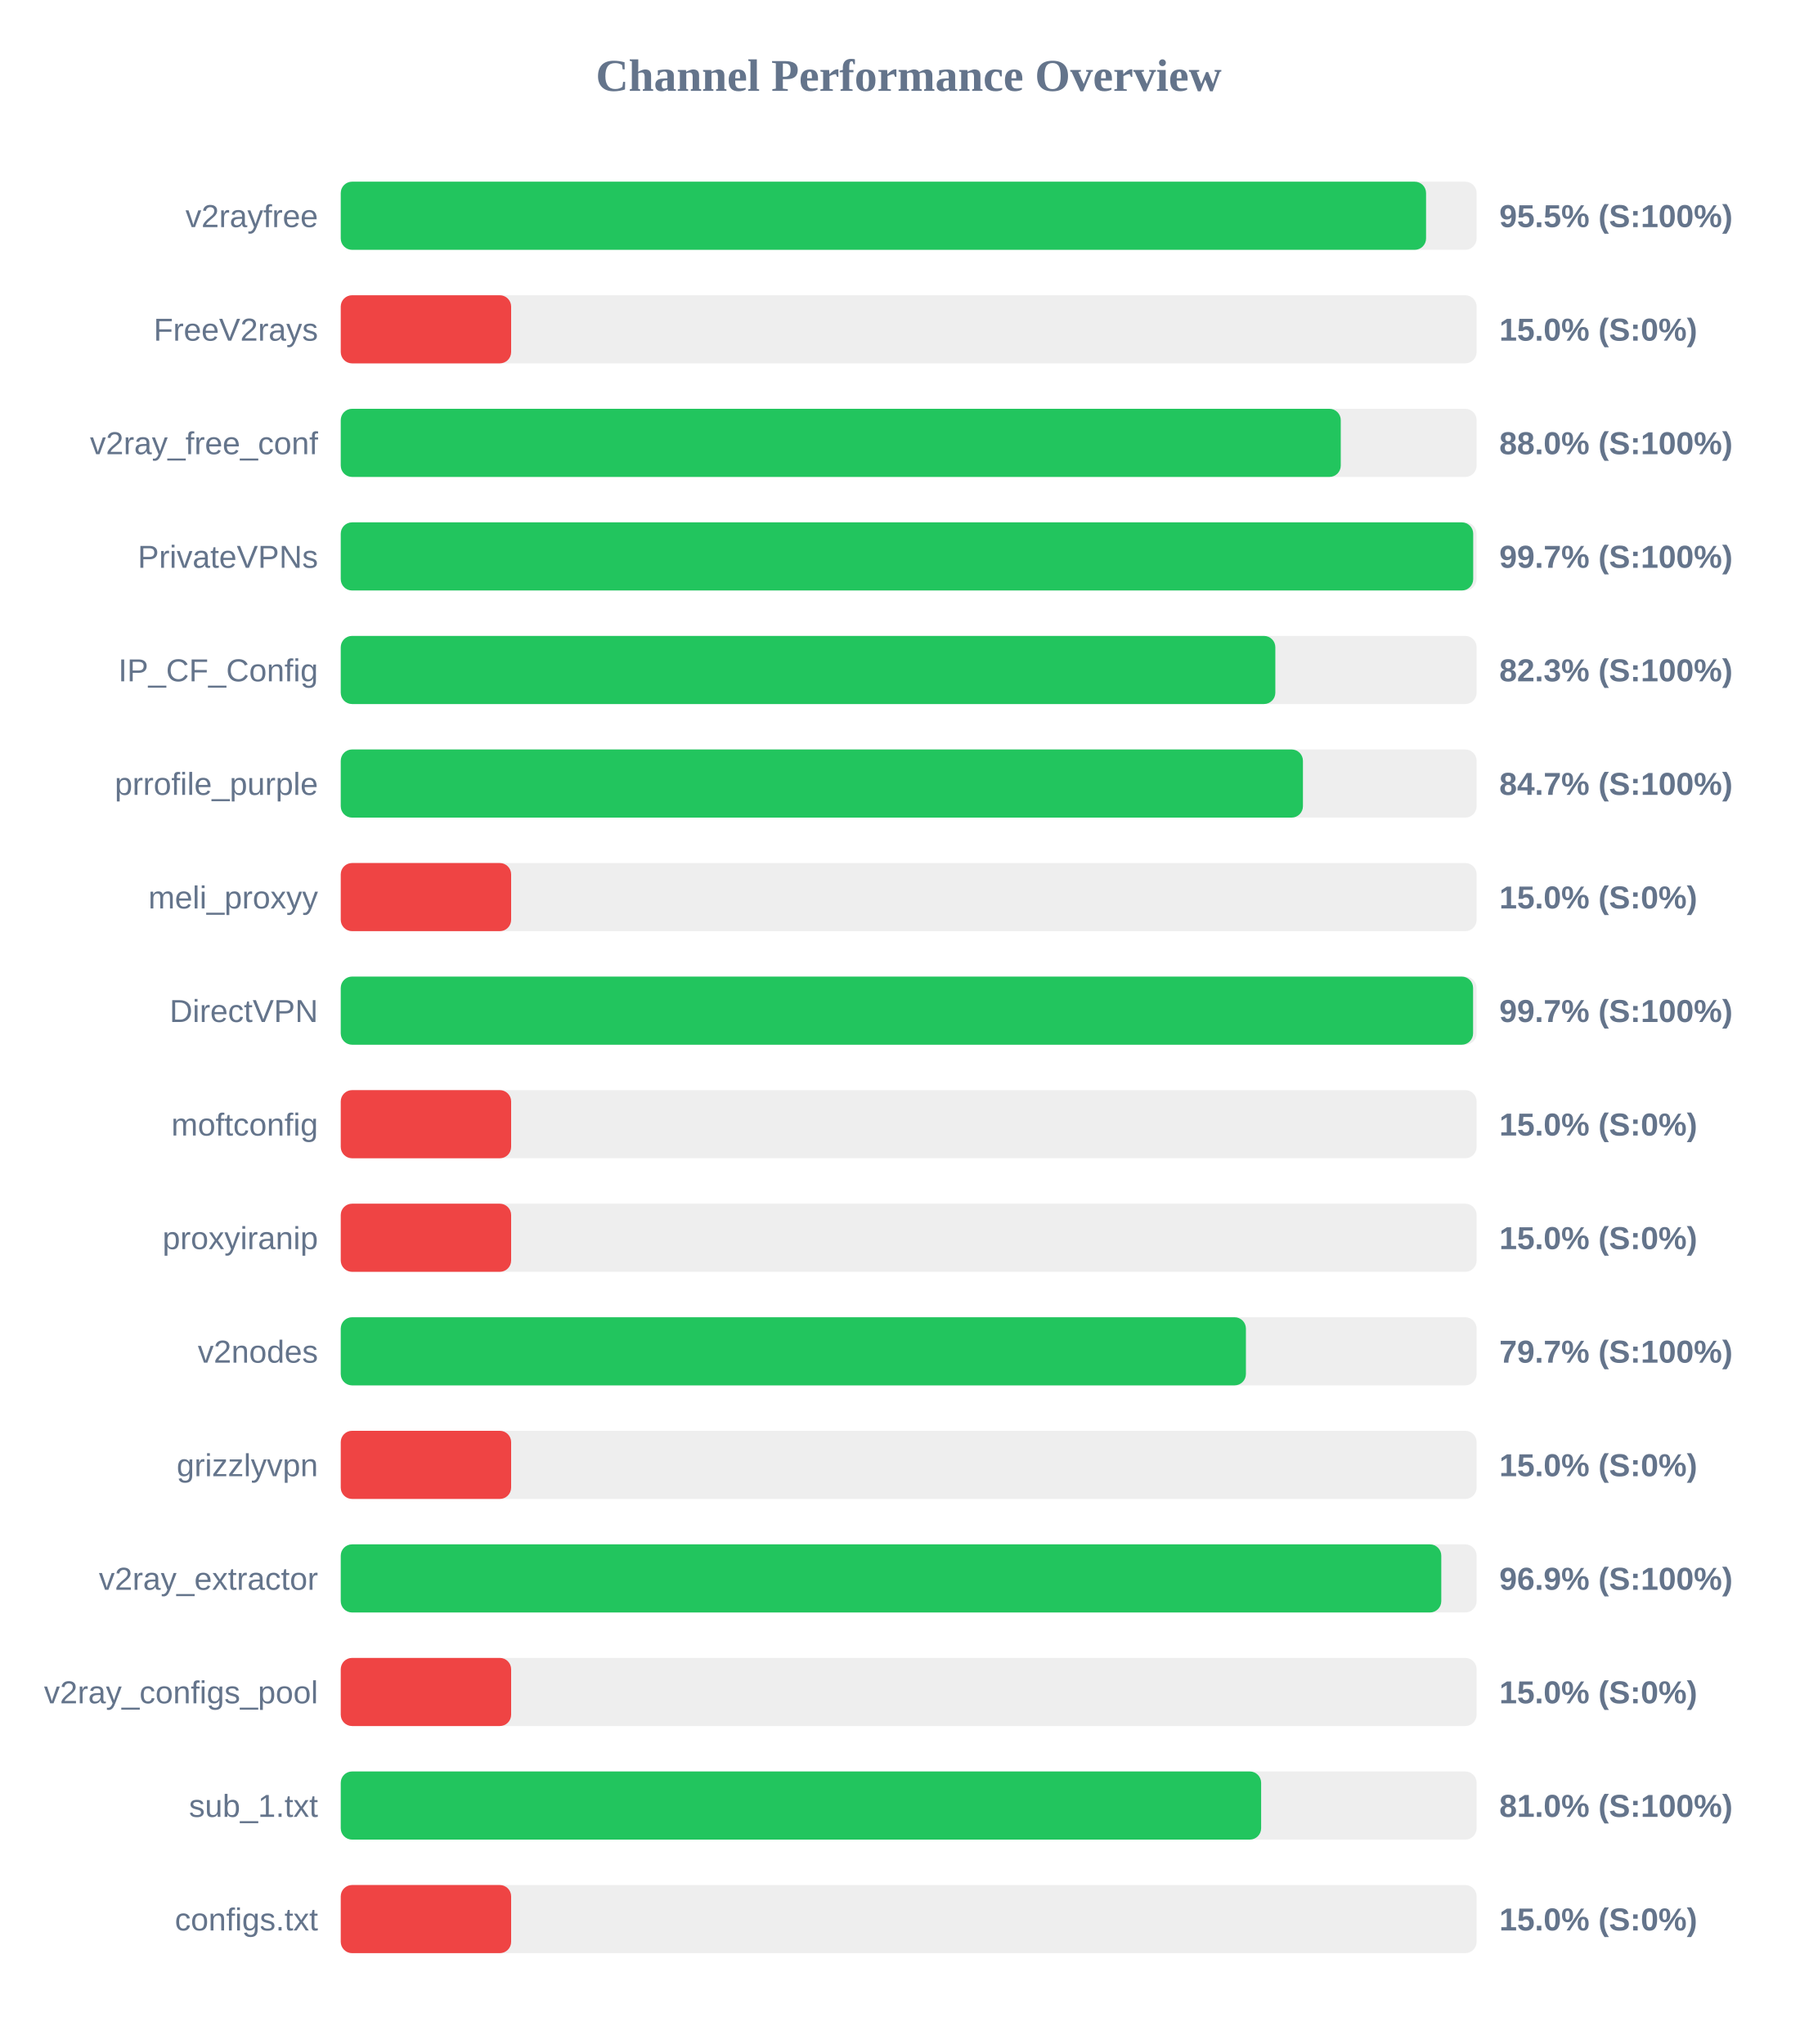
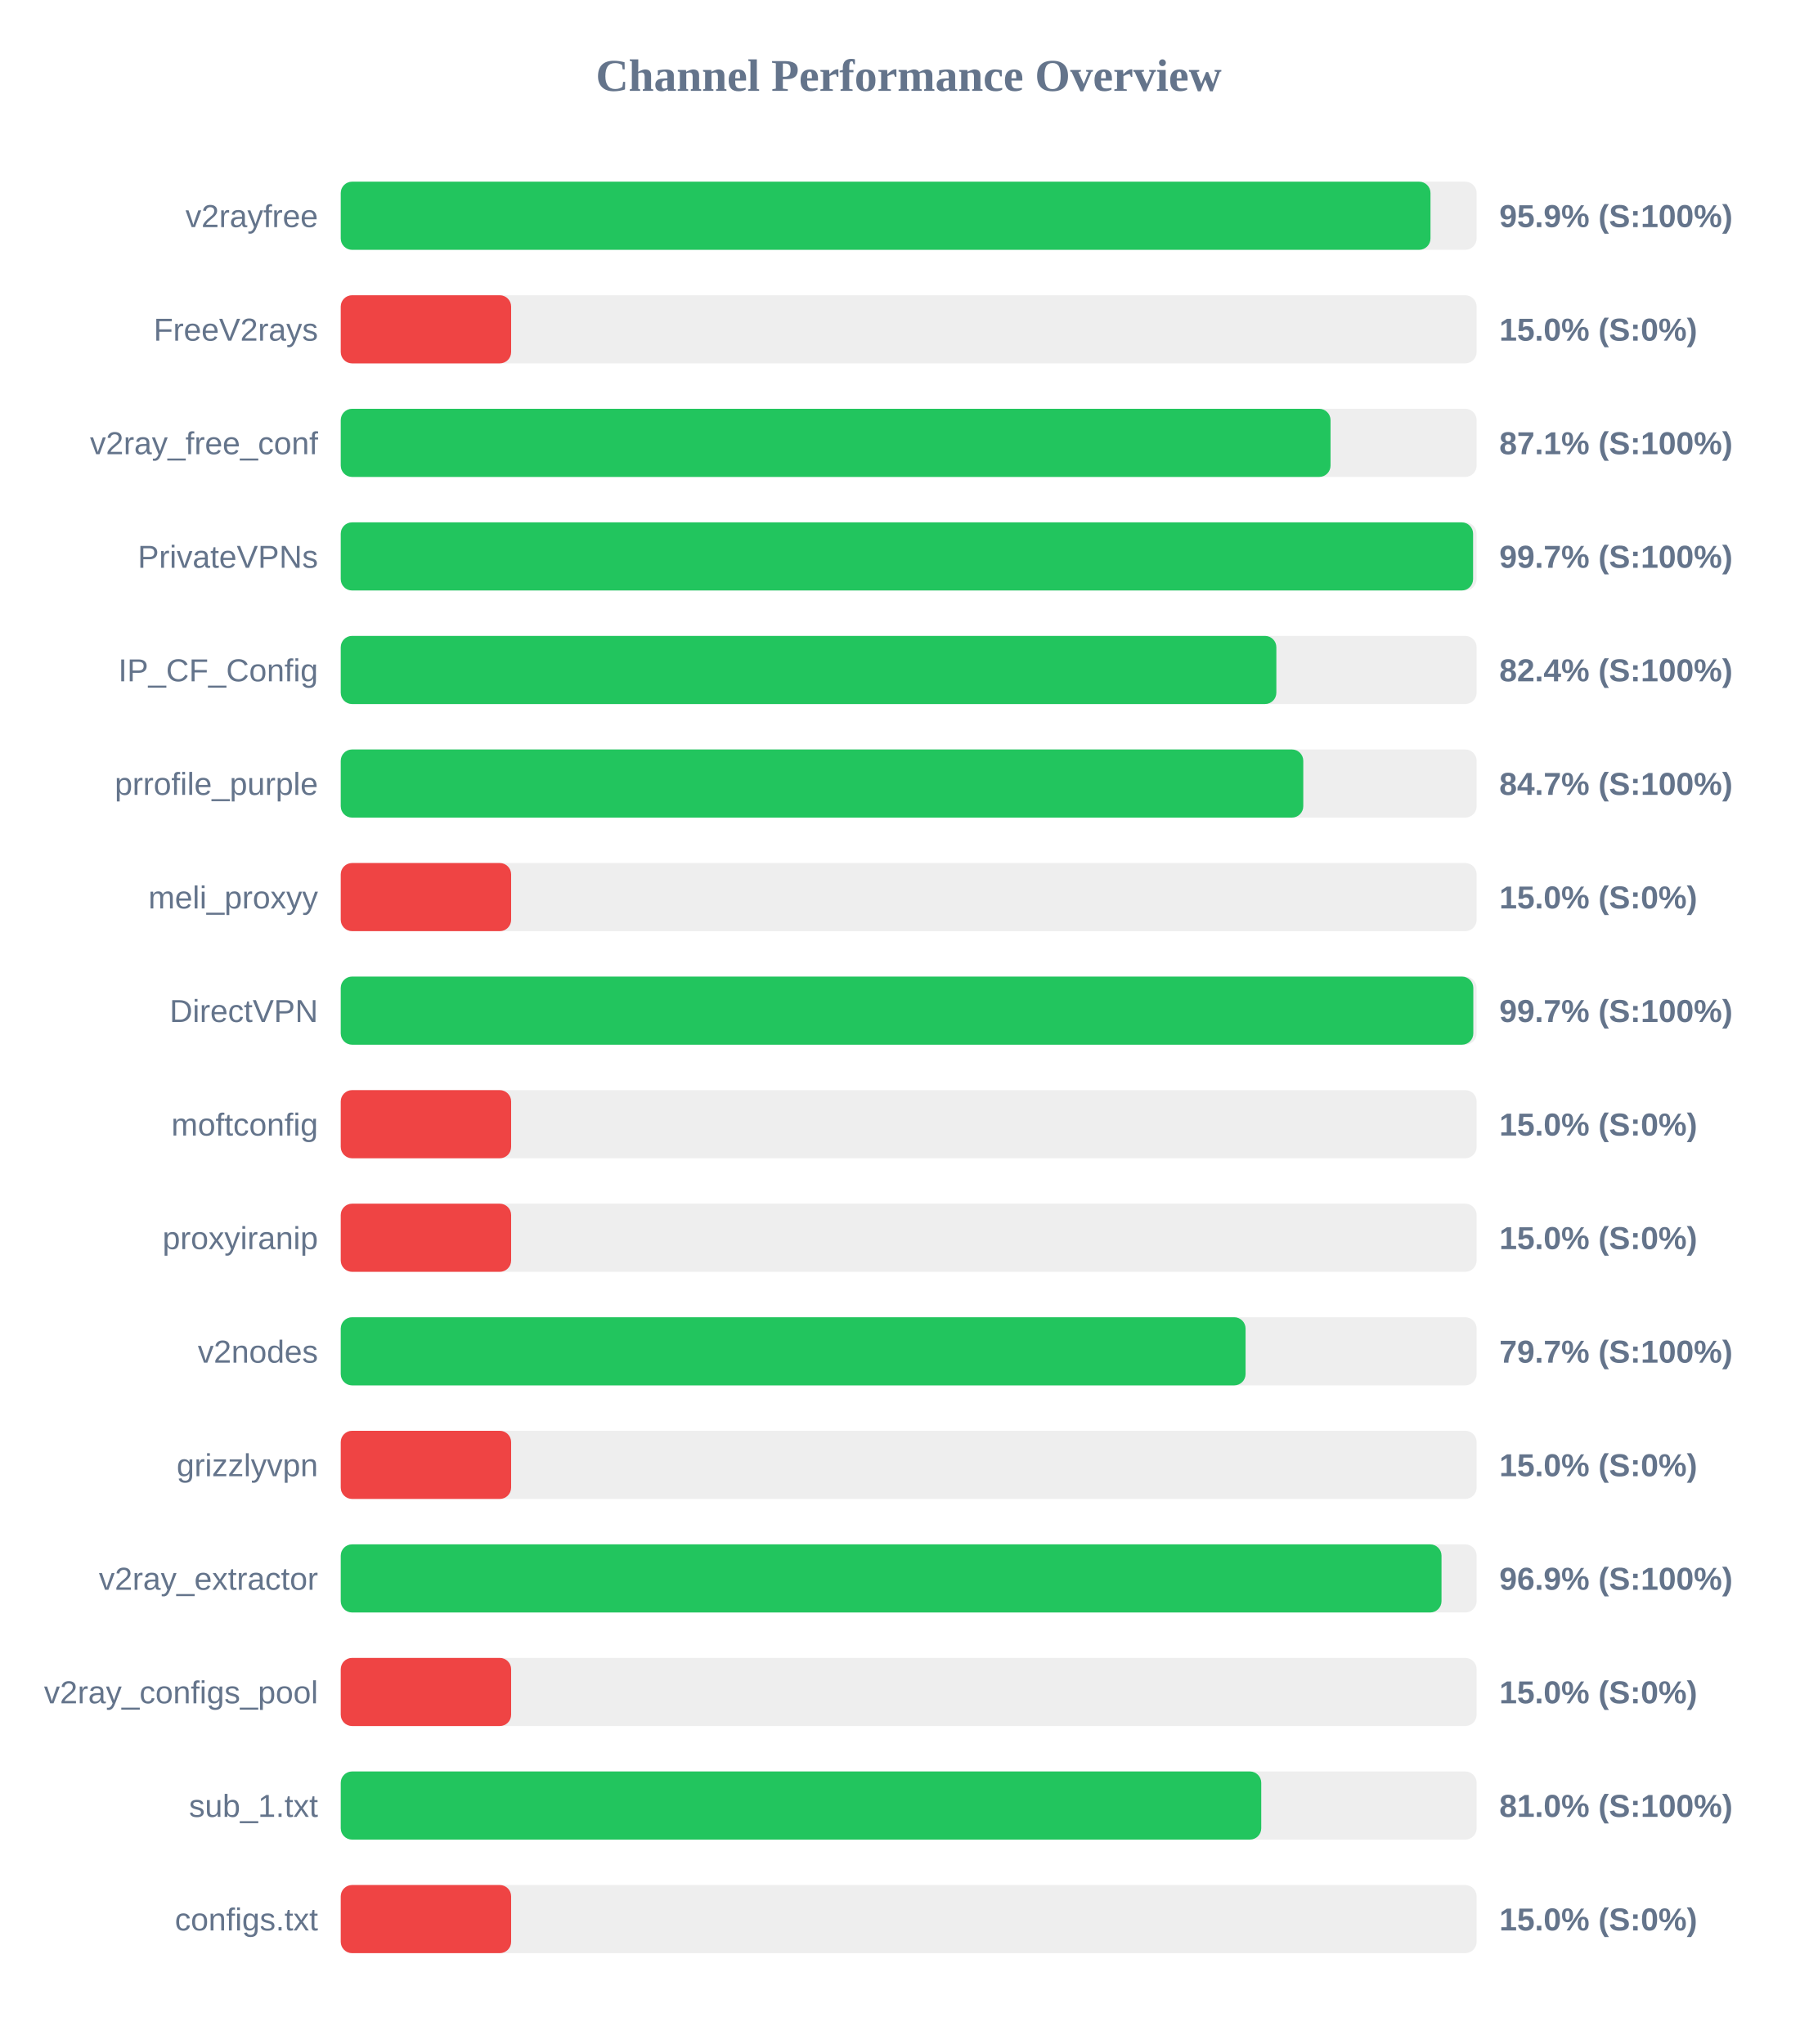
<svg xmlns="http://www.w3.org/2000/svg" width="800" height="900" version="1.1">
  <style>
        .row { font: 14px Arial; fill: #64748b; }
        .score { font: bold 14px Arial; fill: #64748b; }
    </style>
  <text x="400" y="40" text-anchor="middle" font-size="20px" font-weight="bold" fill="#64748b">Channel Performance Overview</text>
  <rect x="150" y="80" width="500" height="30" fill="#eee" rx="5" />
-   <rect x="150" y="80" width="477.75" height="30" fill="#22c55e" rx="5" />
+   <rect x="150" y="80" width="479.7" height="30" fill="#22c55e" rx="5" />
  <text x="140" y="100" text-anchor="end" class="row">v2rayfree</text>
-   <text x="660" y="100" text-anchor="start" class="score">95.5% (S:100%)</text>
+   <text x="660" y="100" text-anchor="start" class="score">95.9% (S:100%)</text>
  <rect x="150" y="130" width="500" height="30" fill="#eee" rx="5" />
  <rect x="150" y="130" width="75.0" height="30" fill="#ef4444" rx="5" />
  <text x="140" y="150" text-anchor="end" class="row">FreeV2rays</text>
  <text x="660" y="150" text-anchor="start" class="score">15.0% (S:0%)</text>
  <rect x="150" y="180" width="500" height="30" fill="#eee" rx="5" />
-   <rect x="150" y="180" width="440.2" height="30" fill="#22c55e" rx="5" />
+   <rect x="150" y="180" width="435.7" height="30" fill="#22c55e" rx="5" />
  <text x="140" y="200" text-anchor="end" class="row">v2ray_free_conf</text>
-   <text x="660" y="200" text-anchor="start" class="score">88.0% (S:100%)</text>
+   <text x="660" y="200" text-anchor="start" class="score">87.1% (S:100%)</text>
  <rect x="150" y="230" width="500" height="30" fill="#eee" rx="5" />
-   <rect x="150" y="230" width="498.5" height="30" fill="#22c55e" rx="5" />
+   <rect x="150" y="230" width="498.45" height="30" fill="#22c55e" rx="5" />
  <text x="140" y="250" text-anchor="end" class="row">PrivateVPNs</text>
  <text x="660" y="250" text-anchor="start" class="score">99.7% (S:100%)</text>
  <rect x="150" y="280" width="500" height="30" fill="#eee" rx="5" />
-   <rect x="150" y="280" width="411.4" height="30" fill="#22c55e" rx="5" />
+   <rect x="150" y="280" width="411.85" height="30" fill="#22c55e" rx="5" />
  <text x="140" y="300" text-anchor="end" class="row">IP_CF_Config</text>
-   <text x="660" y="300" text-anchor="start" class="score">82.3% (S:100%)</text>
+   <text x="660" y="300" text-anchor="start" class="score">82.4% (S:100%)</text>
  <rect x="150" y="330" width="500" height="30" fill="#eee" rx="5" />
-   <rect x="150" y="330" width="423.55" height="30" fill="#22c55e" rx="5" />
+   <rect x="150" y="330" width="423.7" height="30" fill="#22c55e" rx="5" />
  <text x="140" y="350" text-anchor="end" class="row">prrofile_purple</text>
  <text x="660" y="350" text-anchor="start" class="score">84.7% (S:100%)</text>
  <rect x="150" y="380" width="500" height="30" fill="#eee" rx="5" />
  <rect x="150" y="380" width="75.0" height="30" fill="#ef4444" rx="5" />
  <text x="140" y="400" text-anchor="end" class="row">meli_proxyy</text>
  <text x="660" y="400" text-anchor="start" class="score">15.0% (S:0%)</text>
  <rect x="150" y="430" width="500" height="30" fill="#eee" rx="5" />
-   <rect x="150" y="430" width="498.45" height="30" fill="#22c55e" rx="5" />
+   <rect x="150" y="430" width="498.55" height="30" fill="#22c55e" rx="5" />
  <text x="140" y="450" text-anchor="end" class="row">DirectVPN</text>
  <text x="660" y="450" text-anchor="start" class="score">99.7% (S:100%)</text>
  <rect x="150" y="480" width="500" height="30" fill="#eee" rx="5" />
  <rect x="150" y="480" width="75.0" height="30" fill="#ef4444" rx="5" />
  <text x="140" y="500" text-anchor="end" class="row">moftconfig</text>
  <text x="660" y="500" text-anchor="start" class="score">15.0% (S:0%)</text>
  <rect x="150" y="530" width="500" height="30" fill="#eee" rx="5" />
  <rect x="150" y="530" width="75.0" height="30" fill="#ef4444" rx="5" />
  <text x="140" y="550" text-anchor="end" class="row">proxyiranip</text>
  <text x="660" y="550" text-anchor="start" class="score">15.0% (S:0%)</text>
  <rect x="150" y="580" width="500" height="30" fill="#eee" rx="5" />
-   <rect x="150" y="580" width="398.45" height="30" fill="#22c55e" rx="5" />
+   <rect x="150" y="580" width="398.3" height="30" fill="#22c55e" rx="5" />
  <text x="140" y="600" text-anchor="end" class="row">v2nodes</text>
  <text x="660" y="600" text-anchor="start" class="score">79.7% (S:100%)</text>
  <rect x="150" y="630" width="500" height="30" fill="#eee" rx="5" />
  <rect x="150" y="630" width="75.0" height="30" fill="#ef4444" rx="5" />
  <text x="140" y="650" text-anchor="end" class="row">grizzlyvpn</text>
  <text x="660" y="650" text-anchor="start" class="score">15.0% (S:0%)</text>
  <rect x="150" y="680" width="500" height="30" fill="#eee" rx="5" />
-   <rect x="150" y="680" width="484.45" height="30" fill="#22c55e" rx="5" />
+   <rect x="150" y="680" width="484.55" height="30" fill="#22c55e" rx="5" />
  <text x="140" y="700" text-anchor="end" class="row">v2ray_extractor</text>
  <text x="660" y="700" text-anchor="start" class="score">96.9% (S:100%)</text>
  <rect x="150" y="730" width="500" height="30" fill="#eee" rx="5" />
  <rect x="150" y="730" width="75.0" height="30" fill="#ef4444" rx="5" />
  <text x="140" y="750" text-anchor="end" class="row">v2ray_configs_pool</text>
  <text x="660" y="750" text-anchor="start" class="score">15.0% (S:0%)</text>
  <rect x="150" y="780" width="500" height="30" fill="#eee" rx="5" />
-   <rect x="150" y="780" width="405.15" height="30" fill="#22c55e" rx="5" />
+   <rect x="150" y="780" width="405.2" height="30" fill="#22c55e" rx="5" />
  <text x="140" y="800" text-anchor="end" class="row">sub_1.txt</text>
  <text x="660" y="800" text-anchor="start" class="score">81.0% (S:100%)</text>
  <rect x="150" y="830" width="500" height="30" fill="#eee" rx="5" />
  <rect x="150" y="830" width="75.0" height="30" fill="#ef4444" rx="5" />
  <text x="140" y="850" text-anchor="end" class="row">configs.txt</text>
  <text x="660" y="850" text-anchor="start" class="score">15.0% (S:0%)</text>
</svg>
